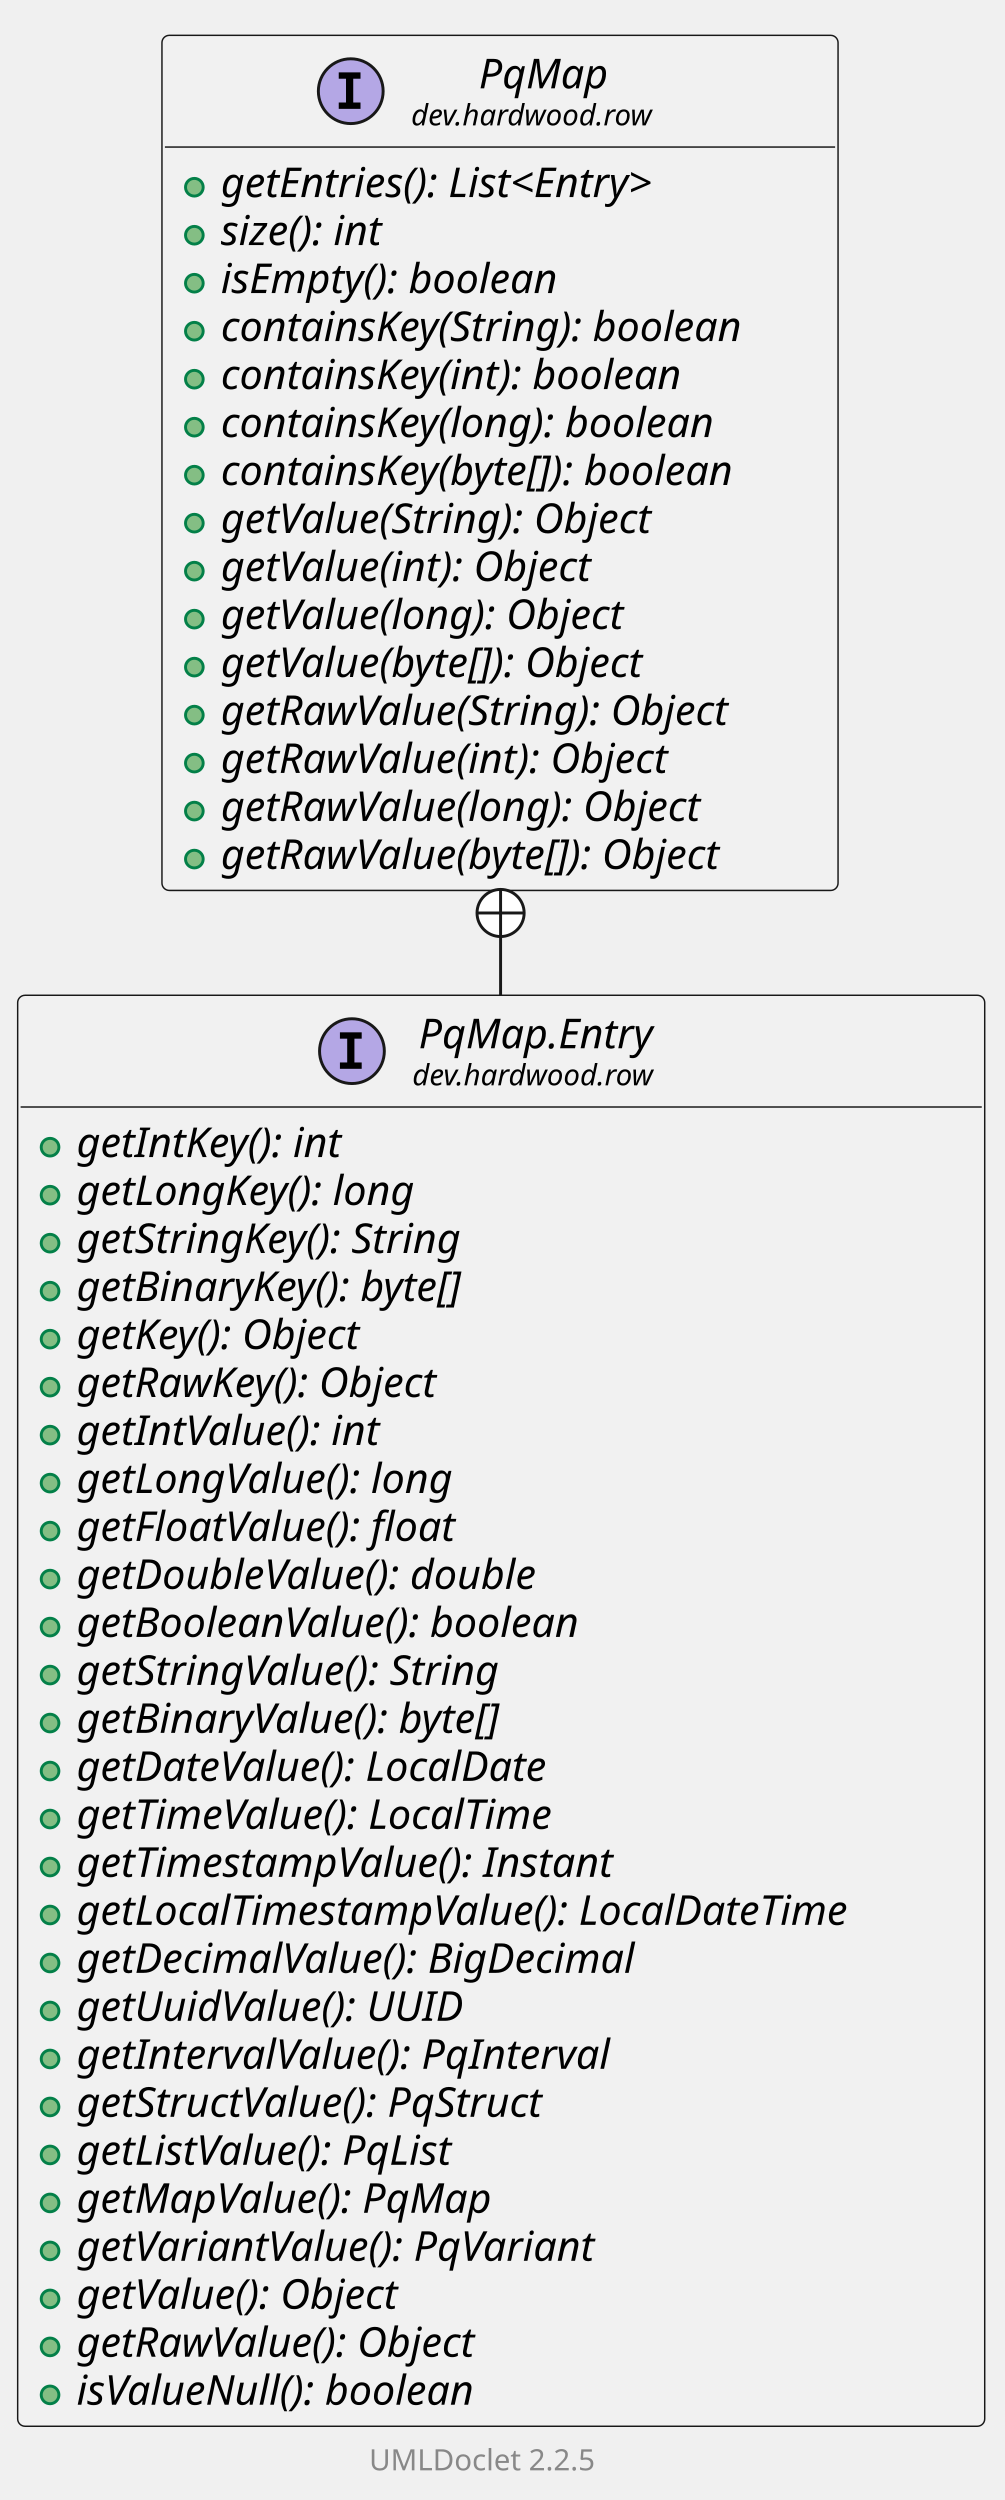
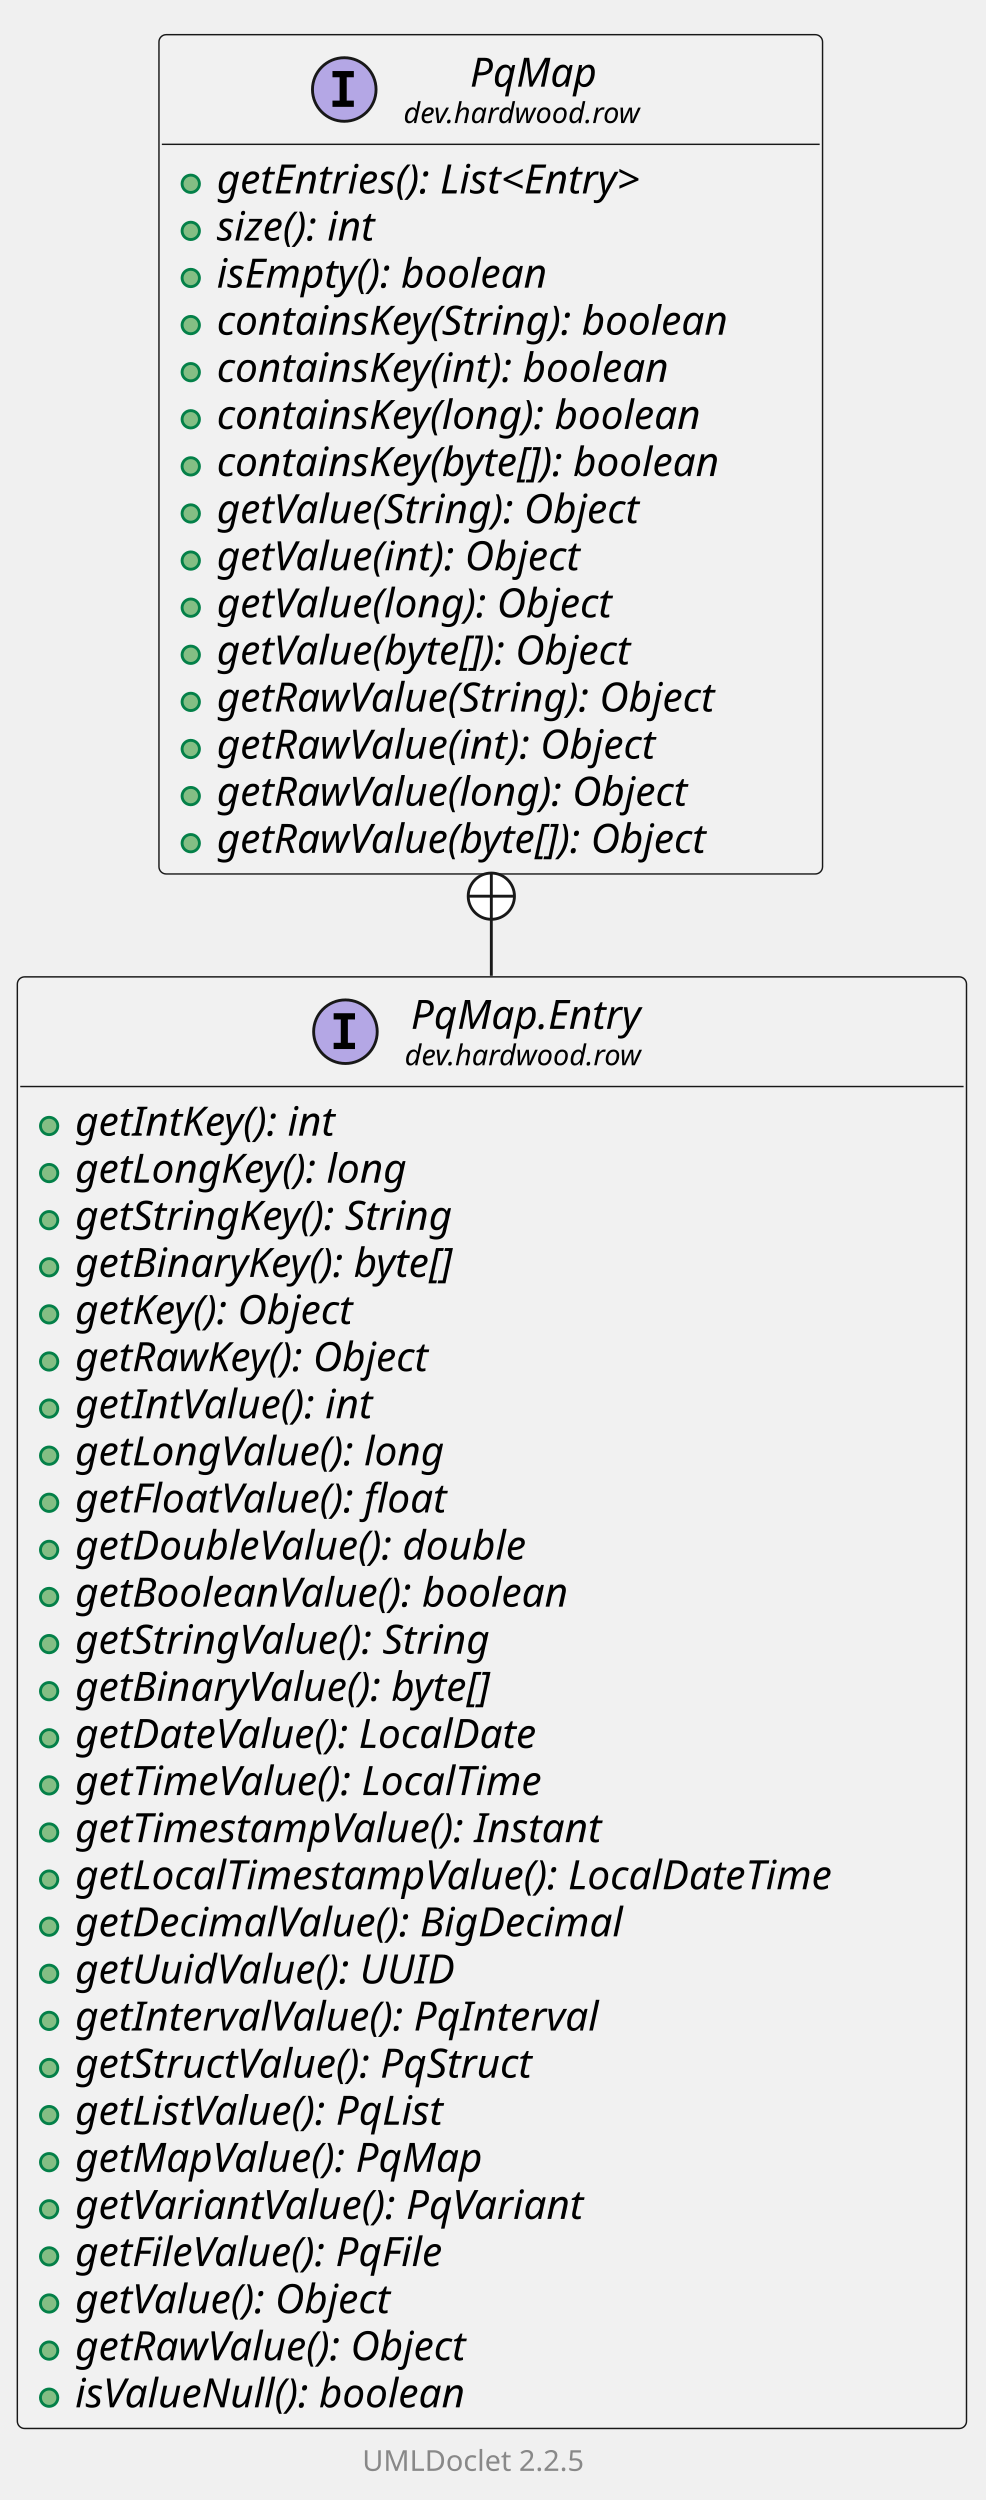
- <svg xmlns="http://www.w3.org/2000/svg" xmlns:xlink="http://www.w3.org/1999/xlink" contentStyleType="text/css" data-diagram-type="CLASS" height="849px" preserveAspectRatio="none" style="width:341px;height:849px;background:#FFFFFF;" version="1.1" viewBox="0 0 341 849" width="341px" zoomAndPan="magnify">
+ <svg xmlns="http://www.w3.org/2000/svg" xmlns:xlink="http://www.w3.org/1999/xlink" contentStyleType="text/css" data-diagram-type="CLASS" height="865px" preserveAspectRatio="none" style="width:341px;height:865px;background:#FFFFFF;" version="1.1" viewBox="0 0 341 865" width="341px" zoomAndPan="magnify">
  <defs />
  <g>
    <g class="entity" data-qualified-name="dev.hardwood.row.PqMap.Entry" data-source-line="13" id="ent0002">
      <a href="PqMap.Entry.html" target="_top" title="PqMap.Entry.html" xlink:actuate="onRequest" xlink:href="PqMap.Entry.html" xlink:show="new" xlink:title="PqMap.Entry.html" xlink:type="simple">
-         <rect fill="#F1F1F1" height="485.953" rx="2.5" ry="2.5" style="stroke:#181818;stroke-width:0.5;" width="328.408" x="6" y="338" />
+         <rect fill="#F1F1F1" height="502.25" rx="2.5" ry="2.5" style="stroke:#181818;stroke-width:0.5;" width="328.408" x="6" y="338" />
        <ellipse cx="119.519" cy="356.969" fill="#B4A7E5" rx="11" ry="11" style="stroke:#181818;stroke-width:1;" />
        <path d="M115.44,352.734 L115.44,350.578 L122.831,350.578 L122.831,352.734 L120.362,352.734 L120.362,360.812 L122.831,360.812 L122.831,362.969 L115.44,362.969 L115.44,360.812 L117.909,360.812 L117.909,352.734 L115.44,352.734 Z " fill="#000000" />
        <text fill="#000000" font-family="sans-serif" font-size="14" font-style="italic" lengthAdjust="spacing" textLength="88.573" x="142.167" y="355.995">PqMap.Entry</text>
        <text fill="#000000" font-family="sans-serif" font-size="10" font-style="italic" lengthAdjust="spacing" textLength="92.871" x="140.019" y="368.579">dev.hardwood.row</text>
        <line style="stroke:#181818;stroke-width:0.5;" x1="7" x2="333.408" y1="375.938" y2="375.938" />
      </a>
      <g data-visibility-modifier="PUBLIC_METHOD">
        <a href="PqMap.Entry.html" target="_top" title="PqMap.Entry.html" xlink:actuate="onRequest" xlink:href="PqMap.Entry.html" xlink:show="new" xlink:title="PqMap.Entry.html" xlink:type="simple">
          <ellipse cx="17" cy="389.586" fill="#84BE84" rx="3" ry="3" style="stroke:#038048;stroke-width:1;" />
        </a>
      </g>
      <a href="PqMap.Entry.html" target="_top" title="PqMap.Entry.html" xlink:actuate="onRequest" xlink:href="PqMap.Entry.html" xlink:show="new" xlink:title="PqMap.Entry.html" xlink:type="simple">
        <text fill="#000000" font-family="sans-serif" font-size="14" font-style="italic" lengthAdjust="spacing" textLength="105.902" x="26" y="392.933">getIntKey(): int</text>
      </a>
      <g data-visibility-modifier="PUBLIC_METHOD">
        <a href="PqMap.Entry.html" target="_top" title="PqMap.Entry.html" xlink:actuate="onRequest" xlink:href="PqMap.Entry.html" xlink:show="new" xlink:title="PqMap.Entry.html" xlink:type="simple">
          <ellipse cx="17" cy="405.883" fill="#84BE84" rx="3" ry="3" style="stroke:#038048;stroke-width:1;" />
        </a>
      </g>
      <a href="PqMap.Entry.html" target="_top" title="PqMap.Entry.html" xlink:actuate="onRequest" xlink:href="PqMap.Entry.html" xlink:show="new" xlink:title="PqMap.Entry.html" xlink:type="simple">
        <text fill="#000000" font-family="sans-serif" font-size="14" font-style="italic" lengthAdjust="spacing" textLength="133.499" x="26" y="409.229">getLongKey(): long</text>
      </a>
      <g data-visibility-modifier="PUBLIC_METHOD">
        <a href="PqMap.Entry.html" target="_top" title="PqMap.Entry.html" xlink:actuate="onRequest" xlink:href="PqMap.Entry.html" xlink:show="new" xlink:title="PqMap.Entry.html" xlink:type="simple">
          <ellipse cx="17" cy="422.18" fill="#84BE84" rx="3" ry="3" style="stroke:#038048;stroke-width:1;" />
        </a>
      </g>
      <a href="PqMap.Entry.html" target="_top" title="PqMap.Entry.html" xlink:actuate="onRequest" xlink:href="PqMap.Entry.html" xlink:show="new" xlink:title="PqMap.Entry.html" xlink:type="simple">
        <text fill="#000000" font-family="sans-serif" font-size="14" font-style="italic" lengthAdjust="spacing" textLength="152.722" x="26" y="425.526">getStringKey(): String</text>
      </a>
      <g data-visibility-modifier="PUBLIC_METHOD">
        <a href="PqMap.Entry.html" target="_top" title="PqMap.Entry.html" xlink:actuate="onRequest" xlink:href="PqMap.Entry.html" xlink:show="new" xlink:title="PqMap.Entry.html" xlink:type="simple">
          <ellipse cx="17" cy="438.477" fill="#84BE84" rx="3" ry="3" style="stroke:#038048;stroke-width:1;" />
        </a>
      </g>
      <a href="PqMap.Entry.html" target="_top" title="PqMap.Entry.html" xlink:actuate="onRequest" xlink:href="PqMap.Entry.html" xlink:show="new" xlink:title="PqMap.Entry.html" xlink:type="simple">
        <text fill="#000000" font-family="sans-serif" font-size="14" font-style="italic" lengthAdjust="spacing" textLength="156.345" x="26" y="441.823">getBinaryKey(): byte[]</text>
      </a>
      <g data-visibility-modifier="PUBLIC_METHOD">
        <a href="PqMap.Entry.html" target="_top" title="PqMap.Entry.html" xlink:actuate="onRequest" xlink:href="PqMap.Entry.html" xlink:show="new" xlink:title="PqMap.Entry.html" xlink:type="simple">
          <ellipse cx="17" cy="454.773" fill="#84BE84" rx="3" ry="3" style="stroke:#038048;stroke-width:1;" />
        </a>
      </g>
      <a href="PqMap.Entry.html" target="_top" title="PqMap.Entry.html" xlink:actuate="onRequest" xlink:href="PqMap.Entry.html" xlink:show="new" xlink:title="PqMap.Entry.html" xlink:type="simple">
        <text fill="#000000" font-family="sans-serif" font-size="14" font-style="italic" lengthAdjust="spacing" textLength="114.755" x="26" y="458.12">getKey(): Object</text>
      </a>
      <g data-visibility-modifier="PUBLIC_METHOD">
        <a href="PqMap.Entry.html" target="_top" title="PqMap.Entry.html" xlink:actuate="onRequest" xlink:href="PqMap.Entry.html" xlink:show="new" xlink:title="PqMap.Entry.html" xlink:type="simple">
          <ellipse cx="17" cy="471.07" fill="#84BE84" rx="3" ry="3" style="stroke:#038048;stroke-width:1;" />
        </a>
      </g>
      <a href="PqMap.Entry.html" target="_top" title="PqMap.Entry.html" xlink:actuate="onRequest" xlink:href="PqMap.Entry.html" xlink:show="new" xlink:title="PqMap.Entry.html" xlink:type="simple">
        <text fill="#000000" font-family="sans-serif" font-size="14" font-style="italic" lengthAdjust="spacing" textLength="144.512" x="26" y="474.417">getRawKey(): Object</text>
      </a>
      <g data-visibility-modifier="PUBLIC_METHOD">
        <a href="PqMap.Entry.html" target="_top" title="PqMap.Entry.html" xlink:actuate="onRequest" xlink:href="PqMap.Entry.html" xlink:show="new" xlink:title="PqMap.Entry.html" xlink:type="simple">
          <ellipse cx="17" cy="487.367" fill="#84BE84" rx="3" ry="3" style="stroke:#038048;stroke-width:1;" />
        </a>
      </g>
      <a href="PqMap.Entry.html" target="_top" title="PqMap.Entry.html" xlink:actuate="onRequest" xlink:href="PqMap.Entry.html" xlink:show="new" xlink:title="PqMap.Entry.html" xlink:type="simple">
        <text fill="#000000" font-family="sans-serif" font-size="14" font-style="italic" lengthAdjust="spacing" textLength="119.356" x="26" y="490.714">getIntValue(): int</text>
      </a>
      <g data-visibility-modifier="PUBLIC_METHOD">
        <a href="PqMap.Entry.html" target="_top" title="PqMap.Entry.html" xlink:actuate="onRequest" xlink:href="PqMap.Entry.html" xlink:show="new" xlink:title="PqMap.Entry.html" xlink:type="simple">
          <ellipse cx="17" cy="503.664" fill="#84BE84" rx="3" ry="3" style="stroke:#038048;stroke-width:1;" />
        </a>
      </g>
      <a href="PqMap.Entry.html" target="_top" title="PqMap.Entry.html" xlink:actuate="onRequest" xlink:href="PqMap.Entry.html" xlink:show="new" xlink:title="PqMap.Entry.html" xlink:type="simple">
        <text fill="#000000" font-family="sans-serif" font-size="14" font-style="italic" lengthAdjust="spacing" textLength="146.952" x="26" y="507.011">getLongValue(): long</text>
      </a>
      <g data-visibility-modifier="PUBLIC_METHOD">
        <a href="PqMap.Entry.html" target="_top" title="PqMap.Entry.html" xlink:actuate="onRequest" xlink:href="PqMap.Entry.html" xlink:show="new" xlink:title="PqMap.Entry.html" xlink:type="simple">
          <ellipse cx="17" cy="519.961" fill="#84BE84" rx="3" ry="3" style="stroke:#038048;stroke-width:1;" />
        </a>
      </g>
      <a href="PqMap.Entry.html" target="_top" title="PqMap.Entry.html" xlink:actuate="onRequest" xlink:href="PqMap.Entry.html" xlink:show="new" xlink:title="PqMap.Entry.html" xlink:type="simple">
        <text fill="#000000" font-family="sans-serif" font-size="14" font-style="italic" lengthAdjust="spacing" textLength="148.641" x="26" y="523.308">getFloatValue(): float</text>
      </a>
      <g data-visibility-modifier="PUBLIC_METHOD">
        <a href="PqMap.Entry.html" target="_top" title="PqMap.Entry.html" xlink:actuate="onRequest" xlink:href="PqMap.Entry.html" xlink:show="new" xlink:title="PqMap.Entry.html" xlink:type="simple">
          <ellipse cx="17" cy="536.258" fill="#84BE84" rx="3" ry="3" style="stroke:#038048;stroke-width:1;" />
        </a>
      </g>
      <a href="PqMap.Entry.html" target="_top" title="PqMap.Entry.html" xlink:actuate="onRequest" xlink:href="PqMap.Entry.html" xlink:show="new" xlink:title="PqMap.Entry.html" xlink:type="simple">
        <text fill="#000000" font-family="sans-serif" font-size="14" font-style="italic" lengthAdjust="spacing" textLength="179.935" x="26" y="539.605">getDoubleValue(): double</text>
      </a>
      <g data-visibility-modifier="PUBLIC_METHOD">
        <a href="PqMap.Entry.html" target="_top" title="PqMap.Entry.html" xlink:actuate="onRequest" xlink:href="PqMap.Entry.html" xlink:show="new" xlink:title="PqMap.Entry.html" xlink:type="simple">
          <ellipse cx="17" cy="552.555" fill="#84BE84" rx="3" ry="3" style="stroke:#038048;stroke-width:1;" />
        </a>
      </g>
      <a href="PqMap.Entry.html" target="_top" title="PqMap.Entry.html" xlink:actuate="onRequest" xlink:href="PqMap.Entry.html" xlink:show="new" xlink:title="PqMap.Entry.html" xlink:type="simple">
        <text fill="#000000" font-family="sans-serif" font-size="14" font-style="italic" lengthAdjust="spacing" textLength="195.275" x="26" y="555.901">getBooleanValue(): boolean</text>
      </a>
      <g data-visibility-modifier="PUBLIC_METHOD">
        <a href="PqMap.Entry.html" target="_top" title="PqMap.Entry.html" xlink:actuate="onRequest" xlink:href="PqMap.Entry.html" xlink:show="new" xlink:title="PqMap.Entry.html" xlink:type="simple">
          <ellipse cx="17" cy="568.852" fill="#84BE84" rx="3" ry="3" style="stroke:#038048;stroke-width:1;" />
        </a>
      </g>
      <a href="PqMap.Entry.html" target="_top" title="PqMap.Entry.html" xlink:actuate="onRequest" xlink:href="PqMap.Entry.html" xlink:show="new" xlink:title="PqMap.Entry.html" xlink:type="simple">
        <text fill="#000000" font-family="sans-serif" font-size="14" font-style="italic" lengthAdjust="spacing" textLength="166.175" x="26" y="572.198">getStringValue(): String</text>
      </a>
      <g data-visibility-modifier="PUBLIC_METHOD">
        <a href="PqMap.Entry.html" target="_top" title="PqMap.Entry.html" xlink:actuate="onRequest" xlink:href="PqMap.Entry.html" xlink:show="new" xlink:title="PqMap.Entry.html" xlink:type="simple">
          <ellipse cx="17" cy="585.148" fill="#84BE84" rx="3" ry="3" style="stroke:#038048;stroke-width:1;" />
        </a>
      </g>
      <a href="PqMap.Entry.html" target="_top" title="PqMap.Entry.html" xlink:actuate="onRequest" xlink:href="PqMap.Entry.html" xlink:show="new" xlink:title="PqMap.Entry.html" xlink:type="simple">
        <text fill="#000000" font-family="sans-serif" font-size="14" font-style="italic" lengthAdjust="spacing" textLength="169.798" x="26" y="588.495">getBinaryValue(): byte[]</text>
      </a>
      <g data-visibility-modifier="PUBLIC_METHOD">
        <a href="PqMap.Entry.html" target="_top" title="PqMap.Entry.html" xlink:actuate="onRequest" xlink:href="PqMap.Entry.html" xlink:show="new" xlink:title="PqMap.Entry.html" xlink:type="simple">
          <ellipse cx="17" cy="601.445" fill="#84BE84" rx="3" ry="3" style="stroke:#038048;stroke-width:1;" />
        </a>
      </g>
      <a href="PqMap.Entry.html" target="_top" title="PqMap.Entry.html" xlink:actuate="onRequest" xlink:href="PqMap.Entry.html" xlink:show="new" xlink:title="PqMap.Entry.html" xlink:type="simple">
        <text fill="#000000" font-family="sans-serif" font-size="14" font-style="italic" lengthAdjust="spacing" textLength="186.067" x="26" y="604.792">getDateValue(): LocalDate</text>
      </a>
      <g data-visibility-modifier="PUBLIC_METHOD">
        <a href="PqMap.Entry.html" target="_top" title="PqMap.Entry.html" xlink:actuate="onRequest" xlink:href="PqMap.Entry.html" xlink:show="new" xlink:title="PqMap.Entry.html" xlink:type="simple">
          <ellipse cx="17" cy="617.742" fill="#84BE84" rx="3" ry="3" style="stroke:#038048;stroke-width:1;" />
        </a>
      </g>
      <a href="PqMap.Entry.html" target="_top" title="PqMap.Entry.html" xlink:actuate="onRequest" xlink:href="PqMap.Entry.html" xlink:show="new" xlink:title="PqMap.Entry.html" xlink:type="simple">
        <text fill="#000000" font-family="sans-serif" font-size="14" font-style="italic" lengthAdjust="spacing" textLength="188.528" x="26" y="621.089">getTimeValue(): LocalTime</text>
      </a>
      <g data-visibility-modifier="PUBLIC_METHOD">
        <a href="PqMap.Entry.html" target="_top" title="PqMap.Entry.html" xlink:actuate="onRequest" xlink:href="PqMap.Entry.html" xlink:show="new" xlink:title="PqMap.Entry.html" xlink:type="simple">
          <ellipse cx="17" cy="634.039" fill="#84BE84" rx="3" ry="3" style="stroke:#038048;stroke-width:1;" />
        </a>
      </g>
      <a href="PqMap.Entry.html" target="_top" title="PqMap.Entry.html" xlink:actuate="onRequest" xlink:href="PqMap.Entry.html" xlink:show="new" xlink:title="PqMap.Entry.html" xlink:type="simple">
        <text fill="#000000" font-family="sans-serif" font-size="14" font-style="italic" lengthAdjust="spacing" textLength="209.918" x="26" y="637.386">getTimestampValue(): Instant</text>
      </a>
      <g data-visibility-modifier="PUBLIC_METHOD">
        <a href="PqMap.Entry.html" target="_top" title="PqMap.Entry.html" xlink:actuate="onRequest" xlink:href="PqMap.Entry.html" xlink:show="new" xlink:title="PqMap.Entry.html" xlink:type="simple">
          <ellipse cx="17" cy="650.336" fill="#84BE84" rx="3" ry="3" style="stroke:#038048;stroke-width:1;" />
        </a>
      </g>
      <a href="PqMap.Entry.html" target="_top" title="PqMap.Entry.html" xlink:actuate="onRequest" xlink:href="PqMap.Entry.html" xlink:show="new" xlink:title="PqMap.Entry.html" xlink:type="simple">
        <text fill="#000000" font-family="sans-serif" font-size="14" font-style="italic" lengthAdjust="spacing" textLength="302.408" x="26" y="653.683">getLocalTimestampValue(): LocalDateTime</text>
      </a>
      <g data-visibility-modifier="PUBLIC_METHOD">
        <a href="PqMap.Entry.html" target="_top" title="PqMap.Entry.html" xlink:actuate="onRequest" xlink:href="PqMap.Entry.html" xlink:show="new" xlink:title="PqMap.Entry.html" xlink:type="simple">
          <ellipse cx="17" cy="666.633" fill="#84BE84" rx="3" ry="3" style="stroke:#038048;stroke-width:1;" />
        </a>
      </g>
      <a href="PqMap.Entry.html" target="_top" title="PqMap.Entry.html" xlink:actuate="onRequest" xlink:href="PqMap.Entry.html" xlink:show="new" xlink:title="PqMap.Entry.html" xlink:type="simple">
        <text fill="#000000" font-family="sans-serif" font-size="14" font-style="italic" lengthAdjust="spacing" textLength="219.167" x="26" y="669.98">getDecimalValue(): BigDecimal</text>
      </a>
      <g data-visibility-modifier="PUBLIC_METHOD">
        <a href="PqMap.Entry.html" target="_top" title="PqMap.Entry.html" xlink:actuate="onRequest" xlink:href="PqMap.Entry.html" xlink:show="new" xlink:title="PqMap.Entry.html" xlink:type="simple">
          <ellipse cx="17" cy="682.93" fill="#84BE84" rx="3" ry="3" style="stroke:#038048;stroke-width:1;" />
        </a>
      </g>
      <a href="PqMap.Entry.html" target="_top" title="PqMap.Entry.html" xlink:actuate="onRequest" xlink:href="PqMap.Entry.html" xlink:show="new" xlink:title="PqMap.Entry.html" xlink:type="simple">
        <text fill="#000000" font-family="sans-serif" font-size="14" font-style="italic" lengthAdjust="spacing" textLength="149.912" x="26" y="686.276">getUuidValue(): UUID</text>
      </a>
      <g data-visibility-modifier="PUBLIC_METHOD">
        <a href="PqMap.Entry.html" target="_top" title="PqMap.Entry.html" xlink:actuate="onRequest" xlink:href="PqMap.Entry.html" xlink:show="new" xlink:title="PqMap.Entry.html" xlink:type="simple">
          <ellipse cx="17" cy="699.227" fill="#84BE84" rx="3" ry="3" style="stroke:#038048;stroke-width:1;" />
        </a>
      </g>
      <a href="PqMap.Entry.html" target="_top" title="PqMap.Entry.html" xlink:actuate="onRequest" xlink:href="PqMap.Entry.html" xlink:show="new" xlink:title="PqMap.Entry.html" xlink:type="simple">
        <text fill="#000000" font-family="sans-serif" font-size="14" font-style="italic" lengthAdjust="spacing" textLength="207.17" x="26" y="702.573">getIntervalValue(): PqInterval</text>
      </a>
      <g data-visibility-modifier="PUBLIC_METHOD">
        <a href="PqMap.Entry.html" target="_top" title="PqMap.Entry.html" xlink:actuate="onRequest" xlink:href="PqMap.Entry.html" xlink:show="new" xlink:title="PqMap.Entry.html" xlink:type="simple">
          <ellipse cx="17" cy="715.523" fill="#84BE84" rx="3" ry="3" style="stroke:#038048;stroke-width:1;" />
        </a>
      </g>
      <a href="PqMap.Entry.html" target="_top" title="PqMap.Entry.html" xlink:actuate="onRequest" xlink:href="PqMap.Entry.html" xlink:show="new" xlink:title="PqMap.Entry.html" xlink:type="simple">
        <text fill="#000000" font-family="sans-serif" font-size="14" font-style="italic" lengthAdjust="spacing" textLength="184.324" x="26" y="718.87">getStructValue(): PqStruct</text>
      </a>
      <g data-visibility-modifier="PUBLIC_METHOD">
        <a href="PqMap.Entry.html" target="_top" title="PqMap.Entry.html" xlink:actuate="onRequest" xlink:href="PqMap.Entry.html" xlink:show="new" xlink:title="PqMap.Entry.html" xlink:type="simple">
          <ellipse cx="17" cy="731.82" fill="#84BE84" rx="3" ry="3" style="stroke:#038048;stroke-width:1;" />
        </a>
      </g>
      <a href="PqMap.Entry.html" target="_top" title="PqMap.Entry.html" xlink:actuate="onRequest" xlink:href="PqMap.Entry.html" xlink:show="new" xlink:title="PqMap.Entry.html" xlink:type="simple">
        <text fill="#000000" font-family="sans-serif" font-size="14" font-style="italic" lengthAdjust="spacing" textLength="148.887" x="26" y="735.167">getListValue(): PqList</text>
      </a>
      <g data-visibility-modifier="PUBLIC_METHOD">
        <a href="PqMap.Entry.html" target="_top" title="PqMap.Entry.html" xlink:actuate="onRequest" xlink:href="PqMap.Entry.html" xlink:show="new" xlink:title="PqMap.Entry.html" xlink:type="simple">
          <ellipse cx="17" cy="748.117" fill="#84BE84" rx="3" ry="3" style="stroke:#038048;stroke-width:1;" />
        </a>
      </g>
      <a href="PqMap.Entry.html" target="_top" title="PqMap.Entry.html" xlink:actuate="onRequest" xlink:href="PqMap.Entry.html" xlink:show="new" xlink:title="PqMap.Entry.html" xlink:type="simple">
        <text fill="#000000" font-family="sans-serif" font-size="14" font-style="italic" lengthAdjust="spacing" textLength="159.031" x="26" y="751.464">getMapValue(): PqMap</text>
      </a>
      <g data-visibility-modifier="PUBLIC_METHOD">
        <a href="PqMap.Entry.html" target="_top" title="PqMap.Entry.html" xlink:actuate="onRequest" xlink:href="PqMap.Entry.html" xlink:show="new" xlink:title="PqMap.Entry.html" xlink:type="simple">
          <ellipse cx="17" cy="764.414" fill="#84BE84" rx="3" ry="3" style="stroke:#038048;stroke-width:1;" />
        </a>
      </g>
      <a href="PqMap.Entry.html" target="_top" title="PqMap.Entry.html" xlink:actuate="onRequest" xlink:href="PqMap.Entry.html" xlink:show="new" xlink:title="PqMap.Entry.html" xlink:type="simple">
        <text fill="#000000" font-family="sans-serif" font-size="14" font-style="italic" lengthAdjust="spacing" textLength="201.428" x="26" y="767.761">getVariantValue(): PqVariant</text>
      </a>
      <g data-visibility-modifier="PUBLIC_METHOD">
        <a href="PqMap.Entry.html" target="_top" title="PqMap.Entry.html" xlink:actuate="onRequest" xlink:href="PqMap.Entry.html" xlink:show="new" xlink:title="PqMap.Entry.html" xlink:type="simple">
          <ellipse cx="17" cy="780.711" fill="#84BE84" rx="3" ry="3" style="stroke:#038048;stroke-width:1;" />
        </a>
      </g>
      <a href="PqMap.Entry.html" target="_top" title="PqMap.Entry.html" xlink:actuate="onRequest" xlink:href="PqMap.Entry.html" xlink:show="new" xlink:title="PqMap.Entry.html" xlink:type="simple">
-         <text fill="#000000" font-family="sans-serif" font-size="14" font-style="italic" lengthAdjust="spacing" textLength="128.208" x="26" y="784.058">getValue(): Object</text>
+         <text fill="#000000" font-family="sans-serif" font-size="14" font-style="italic" lengthAdjust="spacing" textLength="148.832" x="26" y="784.058">getFileValue(): PqFile</text>
      </a>
      <g data-visibility-modifier="PUBLIC_METHOD">
        <a href="PqMap.Entry.html" target="_top" title="PqMap.Entry.html" xlink:actuate="onRequest" xlink:href="PqMap.Entry.html" xlink:show="new" xlink:title="PqMap.Entry.html" xlink:type="simple">
          <ellipse cx="17" cy="797.008" fill="#84BE84" rx="3" ry="3" style="stroke:#038048;stroke-width:1;" />
        </a>
      </g>
      <a href="PqMap.Entry.html" target="_top" title="PqMap.Entry.html" xlink:actuate="onRequest" xlink:href="PqMap.Entry.html" xlink:show="new" xlink:title="PqMap.Entry.html" xlink:type="simple">
-         <text fill="#000000" font-family="sans-serif" font-size="14" font-style="italic" lengthAdjust="spacing" textLength="157.965" x="26" y="800.355">getRawValue(): Object</text>
+         <text fill="#000000" font-family="sans-serif" font-size="14" font-style="italic" lengthAdjust="spacing" textLength="128.208" x="26" y="800.355">getValue(): Object</text>
      </a>
      <g data-visibility-modifier="PUBLIC_METHOD">
        <a href="PqMap.Entry.html" target="_top" title="PqMap.Entry.html" xlink:actuate="onRequest" xlink:href="PqMap.Entry.html" xlink:show="new" xlink:title="PqMap.Entry.html" xlink:type="simple">
          <ellipse cx="17" cy="813.305" fill="#84BE84" rx="3" ry="3" style="stroke:#038048;stroke-width:1;" />
        </a>
      </g>
      <a href="PqMap.Entry.html" target="_top" title="PqMap.Entry.html" xlink:actuate="onRequest" xlink:href="PqMap.Entry.html" xlink:show="new" xlink:title="PqMap.Entry.html" xlink:type="simple">
-         <text fill="#000000" font-family="sans-serif" font-size="14" font-style="italic" lengthAdjust="spacing" textLength="153.904" x="26" y="816.651">isValueNull(): boolean</text>
+         <text fill="#000000" font-family="sans-serif" font-size="14" font-style="italic" lengthAdjust="spacing" textLength="157.965" x="26" y="816.651">getRawValue(): Object</text>
+       </a>
+       <g data-visibility-modifier="PUBLIC_METHOD">
+         <a href="PqMap.Entry.html" target="_top" title="PqMap.Entry.html" xlink:actuate="onRequest" xlink:href="PqMap.Entry.html" xlink:show="new" xlink:title="PqMap.Entry.html" xlink:type="simple">
+           <ellipse cx="17" cy="829.602" fill="#84BE84" rx="3" ry="3" style="stroke:#038048;stroke-width:1;" />
+         </a>
+       </g>
+       <a href="PqMap.Entry.html" target="_top" title="PqMap.Entry.html" xlink:actuate="onRequest" xlink:href="PqMap.Entry.html" xlink:show="new" xlink:title="PqMap.Entry.html" xlink:type="simple">
+         <text fill="#000000" font-family="sans-serif" font-size="14" font-style="italic" lengthAdjust="spacing" textLength="153.904" x="26" y="832.948">isValueNull(): boolean</text>
      </a>
    </g>
-     <g class="entity" data-qualified-name="dev.hardwood.row.PqMap" data-source-line="43" id="ent0003">
+     <g class="entity" data-qualified-name="dev.hardwood.row.PqMap" data-source-line="44" id="ent0003">
      <a href="PqMap.html" target="_top" title="PqMap.html" xlink:actuate="onRequest" xlink:href="PqMap.html" xlink:show="new" xlink:title="PqMap.html" xlink:type="simple">
        <rect fill="#F1F1F1" height="290.391" rx="2.5" ry="2.5" style="stroke:#181818;stroke-width:0.5;" width="229.602" x="55" y="12" />
        <ellipse cx="119.115" cy="30.969" fill="#B4A7E5" rx="11" ry="11" style="stroke:#181818;stroke-width:1;" />
        <path d="M115.037,26.734 L115.037,24.578 L122.428,24.578 L122.428,26.734 L119.959,26.734 L119.959,34.812 L122.428,34.812 L122.428,36.969 L115.037,36.969 L115.037,34.812 L117.506,34.812 L117.506,26.734 L115.037,26.734 Z " fill="#000000" />
        <text fill="#000000" font-family="sans-serif" font-size="14" font-style="italic" lengthAdjust="spacing" textLength="46.874" x="162.614" y="29.995">PqMap</text>
        <text fill="#000000" font-family="sans-serif" font-size="10" font-style="italic" lengthAdjust="spacing" textLength="92.871" x="139.615" y="42.579">dev.hardwood.row</text>
        <line style="stroke:#181818;stroke-width:0.5;" x1="56" x2="283.602" y1="49.938" y2="49.938" />
      </a>
      <g data-visibility-modifier="PUBLIC_METHOD">
        <a href="PqMap.html" target="_top" title="PqMap.html" xlink:actuate="onRequest" xlink:href="PqMap.html" xlink:show="new" xlink:title="PqMap.html" xlink:type="simple">
          <ellipse cx="66" cy="63.586" fill="#84BE84" rx="3" ry="3" style="stroke:#038048;stroke-width:1;" />
        </a>
      </g>
      <a href="PqMap.html" target="_top" title="PqMap.html" xlink:actuate="onRequest" xlink:href="PqMap.html" xlink:show="new" xlink:title="PqMap.html" xlink:type="simple">
        <text fill="#000000" font-family="sans-serif" font-size="14" font-style="italic" lengthAdjust="spacing" textLength="177.023" x="75" y="66.933">getEntries(): List&lt;Entry&gt;</text>
      </a>
      <g data-visibility-modifier="PUBLIC_METHOD">
        <a href="PqMap.html" target="_top" title="PqMap.html" xlink:actuate="onRequest" xlink:href="PqMap.html" xlink:show="new" xlink:title="PqMap.html" xlink:type="simple">
          <ellipse cx="66" cy="79.883" fill="#84BE84" rx="3" ry="3" style="stroke:#038048;stroke-width:1;" />
        </a>
      </g>
      <a href="PqMap.html" target="_top" title="PqMap.html" xlink:actuate="onRequest" xlink:href="PqMap.html" xlink:show="new" xlink:title="PqMap.html" xlink:type="simple">
        <text fill="#000000" font-family="sans-serif" font-size="14" font-style="italic" lengthAdjust="spacing" textLength="65.488" x="75" y="83.23">size(): int</text>
      </a>
      <g data-visibility-modifier="PUBLIC_METHOD">
        <a href="PqMap.html" target="_top" title="PqMap.html" xlink:actuate="onRequest" xlink:href="PqMap.html" xlink:show="new" xlink:title="PqMap.html" xlink:type="simple">
          <ellipse cx="66" cy="96.18" fill="#84BE84" rx="3" ry="3" style="stroke:#038048;stroke-width:1;" />
        </a>
      </g>
      <a href="PqMap.html" target="_top" title="PqMap.html" xlink:actuate="onRequest" xlink:href="PqMap.html" xlink:show="new" xlink:title="PqMap.html" xlink:type="simple">
        <text fill="#000000" font-family="sans-serif" font-size="14" font-style="italic" lengthAdjust="spacing" textLength="132.392" x="75" y="99.526">isEmpty(): boolean</text>
      </a>
      <g data-visibility-modifier="PUBLIC_METHOD">
        <a href="PqMap.html" target="_top" title="PqMap.html" xlink:actuate="onRequest" xlink:href="PqMap.html" xlink:show="new" xlink:title="PqMap.html" xlink:type="simple">
          <ellipse cx="66" cy="112.477" fill="#84BE84" rx="3" ry="3" style="stroke:#038048;stroke-width:1;" />
        </a>
      </g>
      <a href="PqMap.html" target="_top" title="PqMap.html" xlink:actuate="onRequest" xlink:href="PqMap.html" xlink:show="new" xlink:title="PqMap.html" xlink:type="simple">
        <text fill="#000000" font-family="sans-serif" font-size="14" font-style="italic" lengthAdjust="spacing" textLength="203.185" x="75" y="115.823">containsKey(String): boolean</text>
      </a>
      <g data-visibility-modifier="PUBLIC_METHOD">
        <a href="PqMap.html" target="_top" title="PqMap.html" xlink:actuate="onRequest" xlink:href="PqMap.html" xlink:show="new" xlink:title="PqMap.html" xlink:type="simple">
          <ellipse cx="66" cy="128.773" fill="#84BE84" rx="3" ry="3" style="stroke:#038048;stroke-width:1;" />
        </a>
      </g>
      <a href="PqMap.html" target="_top" title="PqMap.html" xlink:actuate="onRequest" xlink:href="PqMap.html" xlink:show="new" xlink:title="PqMap.html" xlink:type="simple">
        <text fill="#000000" font-family="sans-serif" font-size="14" font-style="italic" lengthAdjust="spacing" textLength="179.655" x="75" y="132.12">containsKey(int): boolean</text>
      </a>
      <g data-visibility-modifier="PUBLIC_METHOD">
        <a href="PqMap.html" target="_top" title="PqMap.html" xlink:actuate="onRequest" xlink:href="PqMap.html" xlink:show="new" xlink:title="PqMap.html" xlink:type="simple">
          <ellipse cx="66" cy="145.07" fill="#84BE84" rx="3" ry="3" style="stroke:#038048;stroke-width:1;" />
        </a>
      </g>
      <a href="PqMap.html" target="_top" title="PqMap.html" xlink:actuate="onRequest" xlink:href="PqMap.html" xlink:show="new" xlink:title="PqMap.html" xlink:type="simple">
        <text fill="#000000" font-family="sans-serif" font-size="14" font-style="italic" lengthAdjust="spacing" textLength="191.618" x="75" y="148.417">containsKey(long): boolean</text>
      </a>
      <g data-visibility-modifier="PUBLIC_METHOD">
        <a href="PqMap.html" target="_top" title="PqMap.html" xlink:actuate="onRequest" xlink:href="PqMap.html" xlink:show="new" xlink:title="PqMap.html" xlink:type="simple">
          <ellipse cx="66" cy="161.367" fill="#84BE84" rx="3" ry="3" style="stroke:#038048;stroke-width:1;" />
        </a>
      </g>
      <a href="PqMap.html" target="_top" title="PqMap.html" xlink:actuate="onRequest" xlink:href="PqMap.html" xlink:show="new" xlink:title="PqMap.html" xlink:type="simple">
        <text fill="#000000" font-family="sans-serif" font-size="14" font-style="italic" lengthAdjust="spacing" textLength="203.602" x="75" y="164.714">containsKey(byte[]): boolean</text>
      </a>
      <g data-visibility-modifier="PUBLIC_METHOD">
        <a href="PqMap.html" target="_top" title="PqMap.html" xlink:actuate="onRequest" xlink:href="PqMap.html" xlink:show="new" xlink:title="PqMap.html" xlink:type="simple">
          <ellipse cx="66" cy="177.664" fill="#84BE84" rx="3" ry="3" style="stroke:#038048;stroke-width:1;" />
        </a>
      </g>
      <a href="PqMap.html" target="_top" title="PqMap.html" xlink:actuate="onRequest" xlink:href="PqMap.html" xlink:show="new" xlink:title="PqMap.html" xlink:type="simple">
        <text fill="#000000" font-family="sans-serif" font-size="14" font-style="italic" lengthAdjust="spacing" textLength="169.989" x="75" y="181.011">getValue(String): Object</text>
      </a>
      <g data-visibility-modifier="PUBLIC_METHOD">
        <a href="PqMap.html" target="_top" title="PqMap.html" xlink:actuate="onRequest" xlink:href="PqMap.html" xlink:show="new" xlink:title="PqMap.html" xlink:type="simple">
          <ellipse cx="66" cy="193.961" fill="#84BE84" rx="3" ry="3" style="stroke:#038048;stroke-width:1;" />
        </a>
      </g>
      <a href="PqMap.html" target="_top" title="PqMap.html" xlink:actuate="onRequest" xlink:href="PqMap.html" xlink:show="new" xlink:title="PqMap.html" xlink:type="simple">
        <text fill="#000000" font-family="sans-serif" font-size="14" font-style="italic" lengthAdjust="spacing" textLength="146.46" x="75" y="197.308">getValue(int): Object</text>
      </a>
      <g data-visibility-modifier="PUBLIC_METHOD">
        <a href="PqMap.html" target="_top" title="PqMap.html" xlink:actuate="onRequest" xlink:href="PqMap.html" xlink:show="new" xlink:title="PqMap.html" xlink:type="simple">
          <ellipse cx="66" cy="210.258" fill="#84BE84" rx="3" ry="3" style="stroke:#038048;stroke-width:1;" />
        </a>
      </g>
      <a href="PqMap.html" target="_top" title="PqMap.html" xlink:actuate="onRequest" xlink:href="PqMap.html" xlink:show="new" xlink:title="PqMap.html" xlink:type="simple">
        <text fill="#000000" font-family="sans-serif" font-size="14" font-style="italic" lengthAdjust="spacing" textLength="158.423" x="75" y="213.605">getValue(long): Object</text>
      </a>
      <g data-visibility-modifier="PUBLIC_METHOD">
        <a href="PqMap.html" target="_top" title="PqMap.html" xlink:actuate="onRequest" xlink:href="PqMap.html" xlink:show="new" xlink:title="PqMap.html" xlink:type="simple">
          <ellipse cx="66" cy="226.555" fill="#84BE84" rx="3" ry="3" style="stroke:#038048;stroke-width:1;" />
        </a>
      </g>
      <a href="PqMap.html" target="_top" title="PqMap.html" xlink:actuate="onRequest" xlink:href="PqMap.html" xlink:show="new" xlink:title="PqMap.html" xlink:type="simple">
        <text fill="#000000" font-family="sans-serif" font-size="14" font-style="italic" lengthAdjust="spacing" textLength="170.406" x="75" y="229.901">getValue(byte[]): Object</text>
      </a>
      <g data-visibility-modifier="PUBLIC_METHOD">
        <a href="PqMap.html" target="_top" title="PqMap.html" xlink:actuate="onRequest" xlink:href="PqMap.html" xlink:show="new" xlink:title="PqMap.html" xlink:type="simple">
          <ellipse cx="66" cy="242.852" fill="#84BE84" rx="3" ry="3" style="stroke:#038048;stroke-width:1;" />
        </a>
      </g>
      <a href="PqMap.html" target="_top" title="PqMap.html" xlink:actuate="onRequest" xlink:href="PqMap.html" xlink:show="new" xlink:title="PqMap.html" xlink:type="simple">
        <text fill="#000000" font-family="sans-serif" font-size="14" font-style="italic" lengthAdjust="spacing" textLength="199.746" x="75" y="246.198">getRawValue(String): Object</text>
      </a>
      <g data-visibility-modifier="PUBLIC_METHOD">
        <a href="PqMap.html" target="_top" title="PqMap.html" xlink:actuate="onRequest" xlink:href="PqMap.html" xlink:show="new" xlink:title="PqMap.html" xlink:type="simple">
          <ellipse cx="66" cy="259.148" fill="#84BE84" rx="3" ry="3" style="stroke:#038048;stroke-width:1;" />
        </a>
      </g>
      <a href="PqMap.html" target="_top" title="PqMap.html" xlink:actuate="onRequest" xlink:href="PqMap.html" xlink:show="new" xlink:title="PqMap.html" xlink:type="simple">
        <text fill="#000000" font-family="sans-serif" font-size="14" font-style="italic" lengthAdjust="spacing" textLength="176.217" x="75" y="262.495">getRawValue(int): Object</text>
      </a>
      <g data-visibility-modifier="PUBLIC_METHOD">
        <a href="PqMap.html" target="_top" title="PqMap.html" xlink:actuate="onRequest" xlink:href="PqMap.html" xlink:show="new" xlink:title="PqMap.html" xlink:type="simple">
          <ellipse cx="66" cy="275.445" fill="#84BE84" rx="3" ry="3" style="stroke:#038048;stroke-width:1;" />
        </a>
      </g>
      <a href="PqMap.html" target="_top" title="PqMap.html" xlink:actuate="onRequest" xlink:href="PqMap.html" xlink:show="new" xlink:title="PqMap.html" xlink:type="simple">
        <text fill="#000000" font-family="sans-serif" font-size="14" font-style="italic" lengthAdjust="spacing" textLength="188.18" x="75" y="278.792">getRawValue(long): Object</text>
      </a>
      <g data-visibility-modifier="PUBLIC_METHOD">
        <a href="PqMap.html" target="_top" title="PqMap.html" xlink:actuate="onRequest" xlink:href="PqMap.html" xlink:show="new" xlink:title="PqMap.html" xlink:type="simple">
          <ellipse cx="66" cy="291.742" fill="#84BE84" rx="3" ry="3" style="stroke:#038048;stroke-width:1;" />
        </a>
      </g>
      <a href="PqMap.html" target="_top" title="PqMap.html" xlink:actuate="onRequest" xlink:href="PqMap.html" xlink:show="new" xlink:title="PqMap.html" xlink:type="simple">
        <text fill="#000000" font-family="sans-serif" font-size="14" font-style="italic" lengthAdjust="spacing" textLength="200.163" x="75" y="295.089">getRawValue(byte[]): Object</text>
      </a>
    </g>
    <g class="link" data-entity-1="ent0003" data-entity-2="ent0002" data-link-type="nested" id="lnk4">
-       <ellipse cx="170" cy="310.048" fill="#FFFFFF" rx="8" ry="8" style="stroke:#181818;stroke-width:1;" />
-       <line style="stroke:#181818;stroke-width:1;" x1="170" x2="170" y1="318.048" y2="302.048" />
-       <line style="stroke:#181818;stroke-width:1;" x1="162" x2="178" y1="310.048" y2="310.048" />
-       <path d="M170,318.048 C170,329.748 170,325.754 170,337.901" fill="none" style="stroke:#181818;stroke-width:1;" />
+       <ellipse cx="170" cy="310.081" fill="#FFFFFF" rx="8" ry="8" style="stroke:#181818;stroke-width:1;" />
+       <line style="stroke:#181818;stroke-width:1;" x1="170" x2="170" y1="318.081" y2="302.081" />
+       <line style="stroke:#181818;stroke-width:1;" x1="162" x2="178" y1="310.081" y2="310.081" />
+       <path d="M170,318.081 C170,329.674 170,325.577 170,337.632" fill="none" style="stroke:#181818;stroke-width:1;" />
    </g>
-     <g class="footer" data-source-line="69">
-       <text fill="#888888" font-family="sans-serif" font-size="10" lengthAdjust="spacing" textLength="3.179" x="164.911" y="827.282"> </text>
+     <g class="footer" data-source-line="70">
+       <text fill="#888888" font-family="sans-serif" font-size="10" lengthAdjust="spacing" textLength="3.179" x="164.911" y="843.282"> </text>
      <a href="https://github.com/talsma-ict/umldoclet" target="_top" title="https://github.com/talsma-ict/umldoclet" xlink:actuate="onRequest" xlink:href="https://github.com/talsma-ict/umldoclet" xlink:show="new" xlink:title="https://github.com/talsma-ict/umldoclet" xlink:type="simple">
-         <text fill="#888888" font-family="sans-serif" font-size="10" lengthAdjust="spacing" textLength="82.31" x="125.345" y="838.923">UMLDoclet 2.2.5</text>
+         <text fill="#888888" font-family="sans-serif" font-size="10" lengthAdjust="spacing" textLength="82.31" x="125.345" y="854.923">UMLDoclet 2.2.5</text>
      </a>
    </g>
  </g>
</svg>
